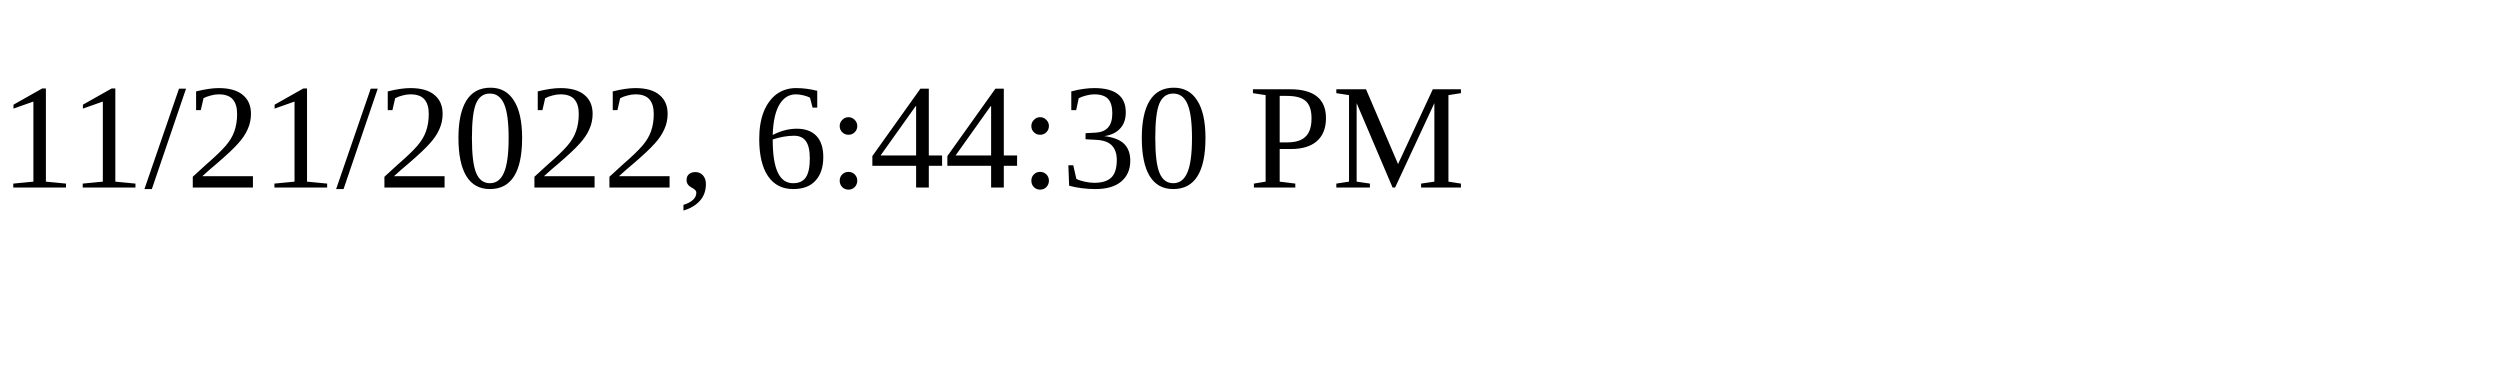
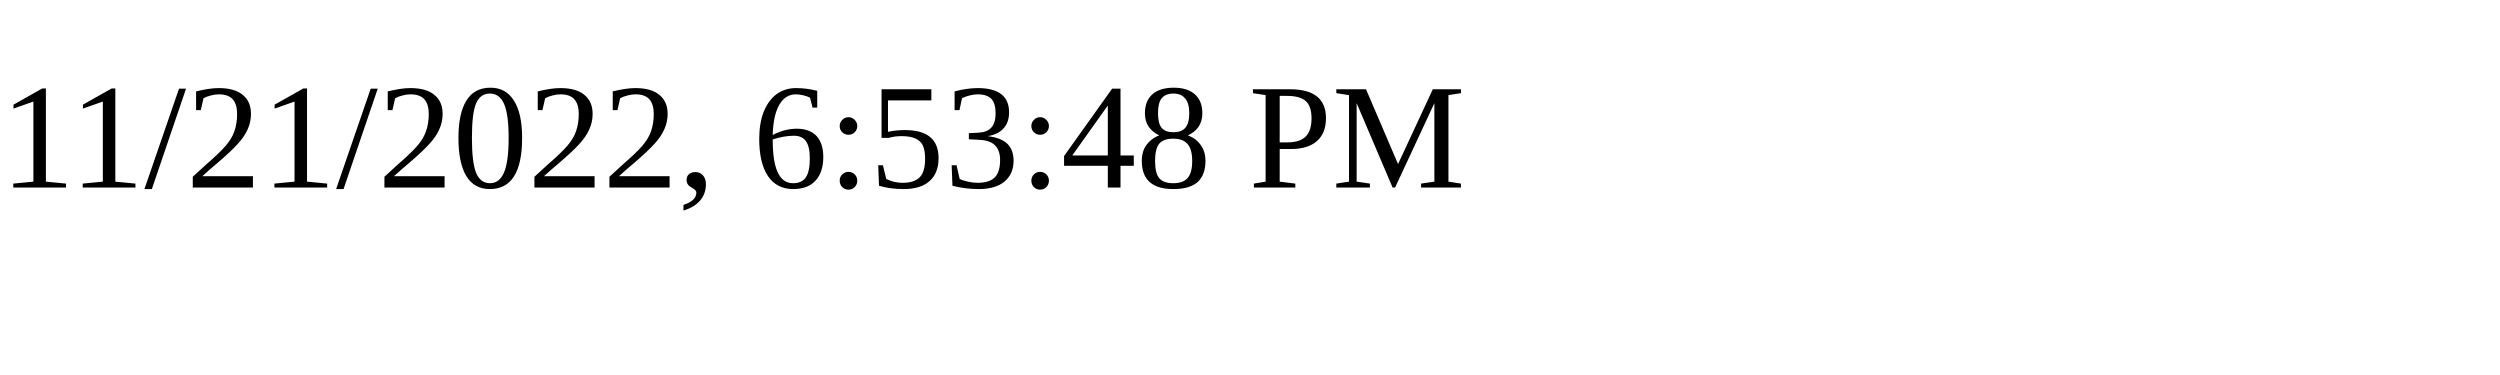
<svg xmlns="http://www.w3.org/2000/svg" height="30" width="200">
-   <text x="0" y="15">11/21/2022, 6:44:30 PM</text>
+   <text x="0" y="15">11/21/2022, 6:53:48 PM</text>
</svg>
